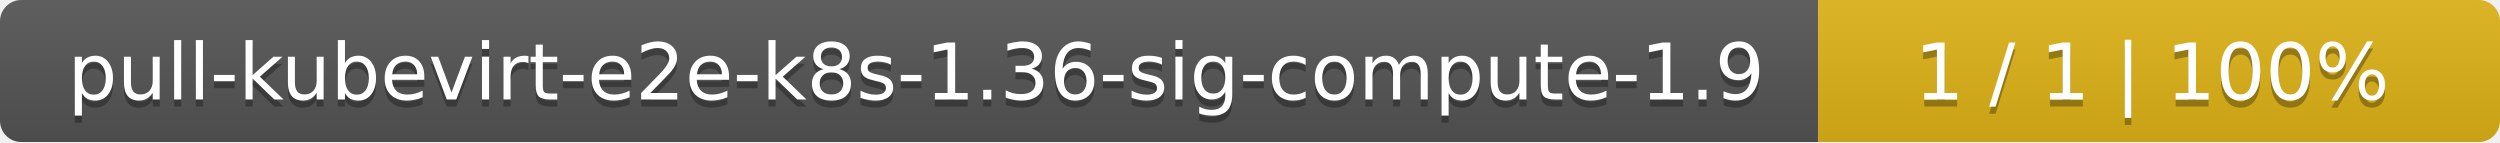
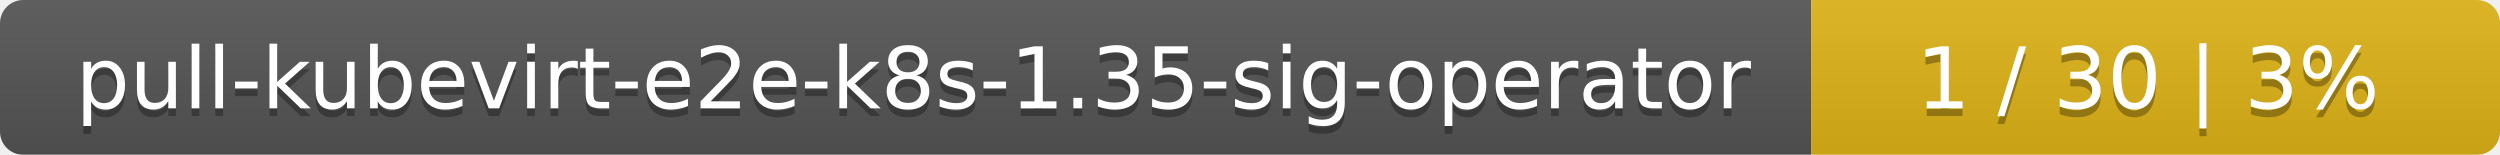
- <svg xmlns="http://www.w3.org/2000/svg" width="352" height="20">
+ <svg xmlns="http://www.w3.org/2000/svg" width="323" height="20">
  <linearGradient id="smooth" x2="0" y2="100%">
    <stop offset="0" stop-color="#bbb" stop-opacity=".1" />
    <stop offset="1" stop-opacity=".1" />
  </linearGradient>
  <mask id="round">
-     <rect width="352" height="20" rx="3" fill="#fff" />
+     <rect width="323" height="20" rx="3" fill="#fff" />
  </mask>
  <g mask="url(#round)">
-     <rect width="256" height="20" fill="#555" />
-     <rect x="256" width="96" height="20" fill="#dfb317" />
-     <rect width="352" height="20" fill="url(#smooth)" />
+     <rect width="234" height="20" fill="#555" />
+     <rect x="234" width="89" height="20" fill="#dfb317" />
+     <rect width="323" height="20" fill="url(#smooth)" />
  </g>
  <g fill="#fff" text-anchor="middle" font-family="DejaVu Sans,Verdana,Geneva,sans-serif" font-size="11">
-     <text x="129" y="15" fill="#010101" fill-opacity=".3">pull-kubevirt-e2e-k8s-1.36-sig-compute-1.9</text>
-     <text x="129" y="14">pull-kubevirt-e2e-k8s-1.36-sig-compute-1.9</text>
-     <text x="303" y="15" fill="#010101" fill-opacity=".3">1 / 1    |    100%</text>
-     <text x="303" y="14">1 / 1    |    100%</text>
+     <text x="118" y="15" fill="#010101" fill-opacity=".3">pull-kubevirt-e2e-k8s-1.35-sig-operator</text>
+     <text x="118" y="14">pull-kubevirt-e2e-k8s-1.35-sig-operator</text>
+     <text x="277.5" y="15" fill="#010101" fill-opacity=".3">1 / 30    |    3%</text>
+     <text x="277.5" y="14">1 / 30    |    3%</text>
  </g>
</svg>
